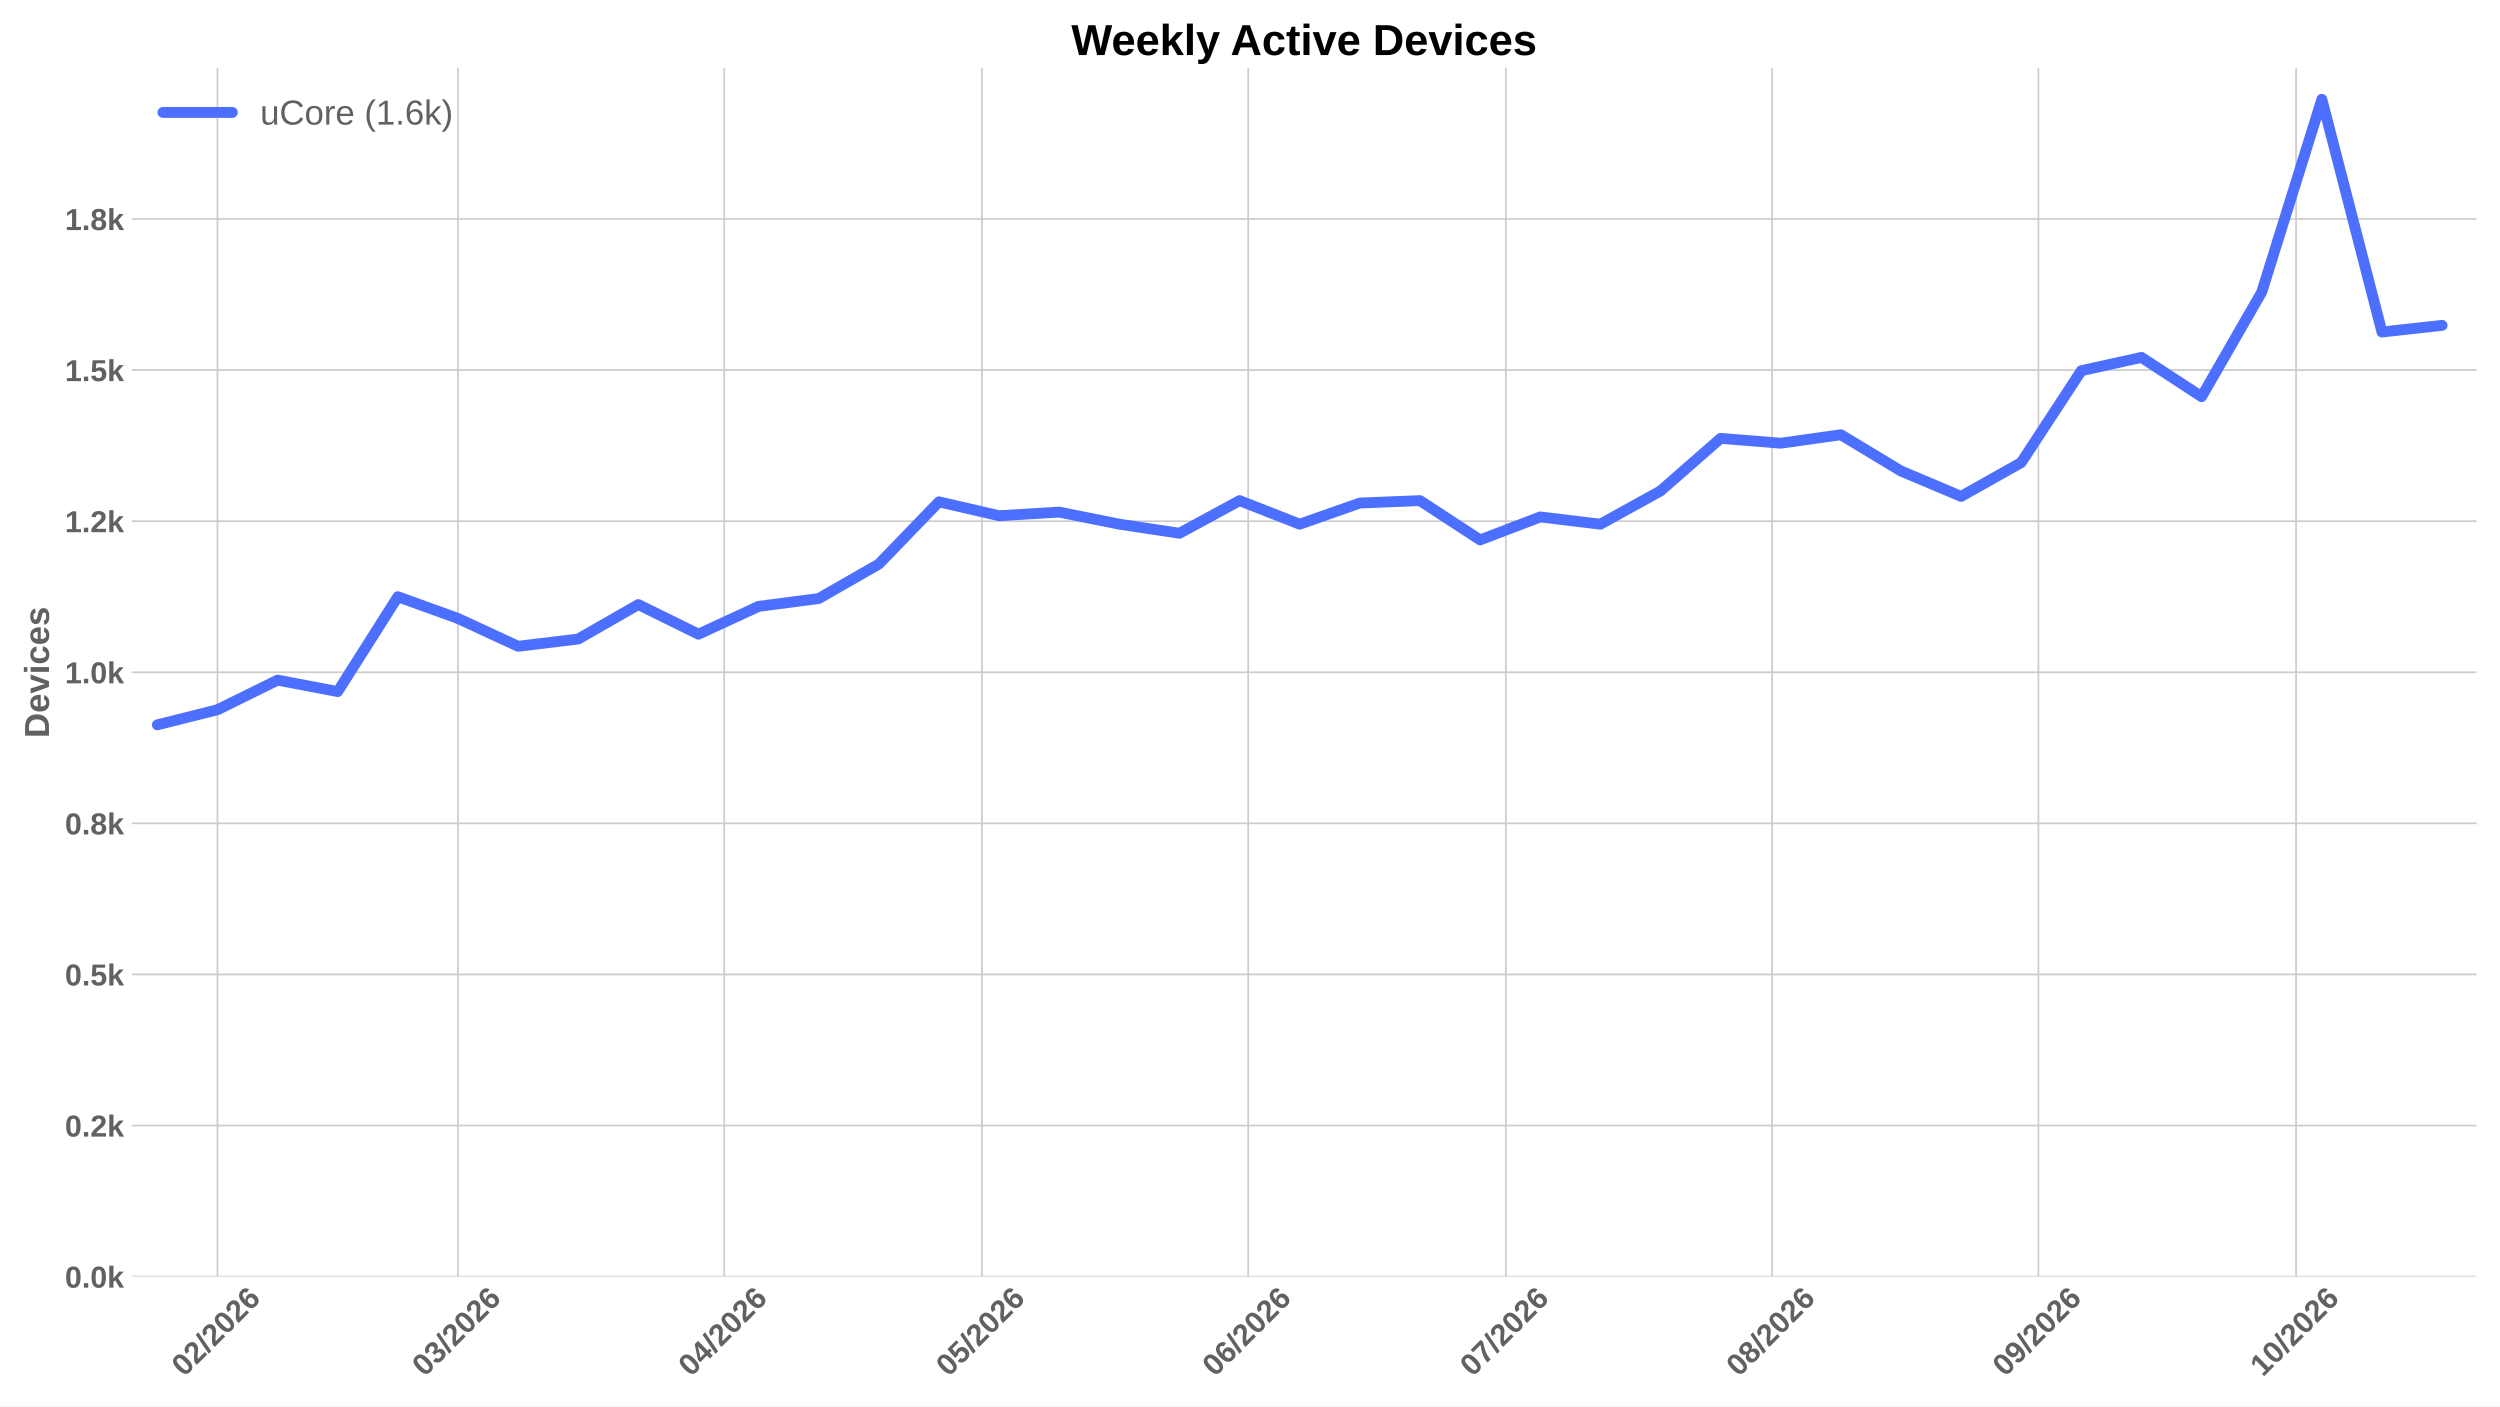
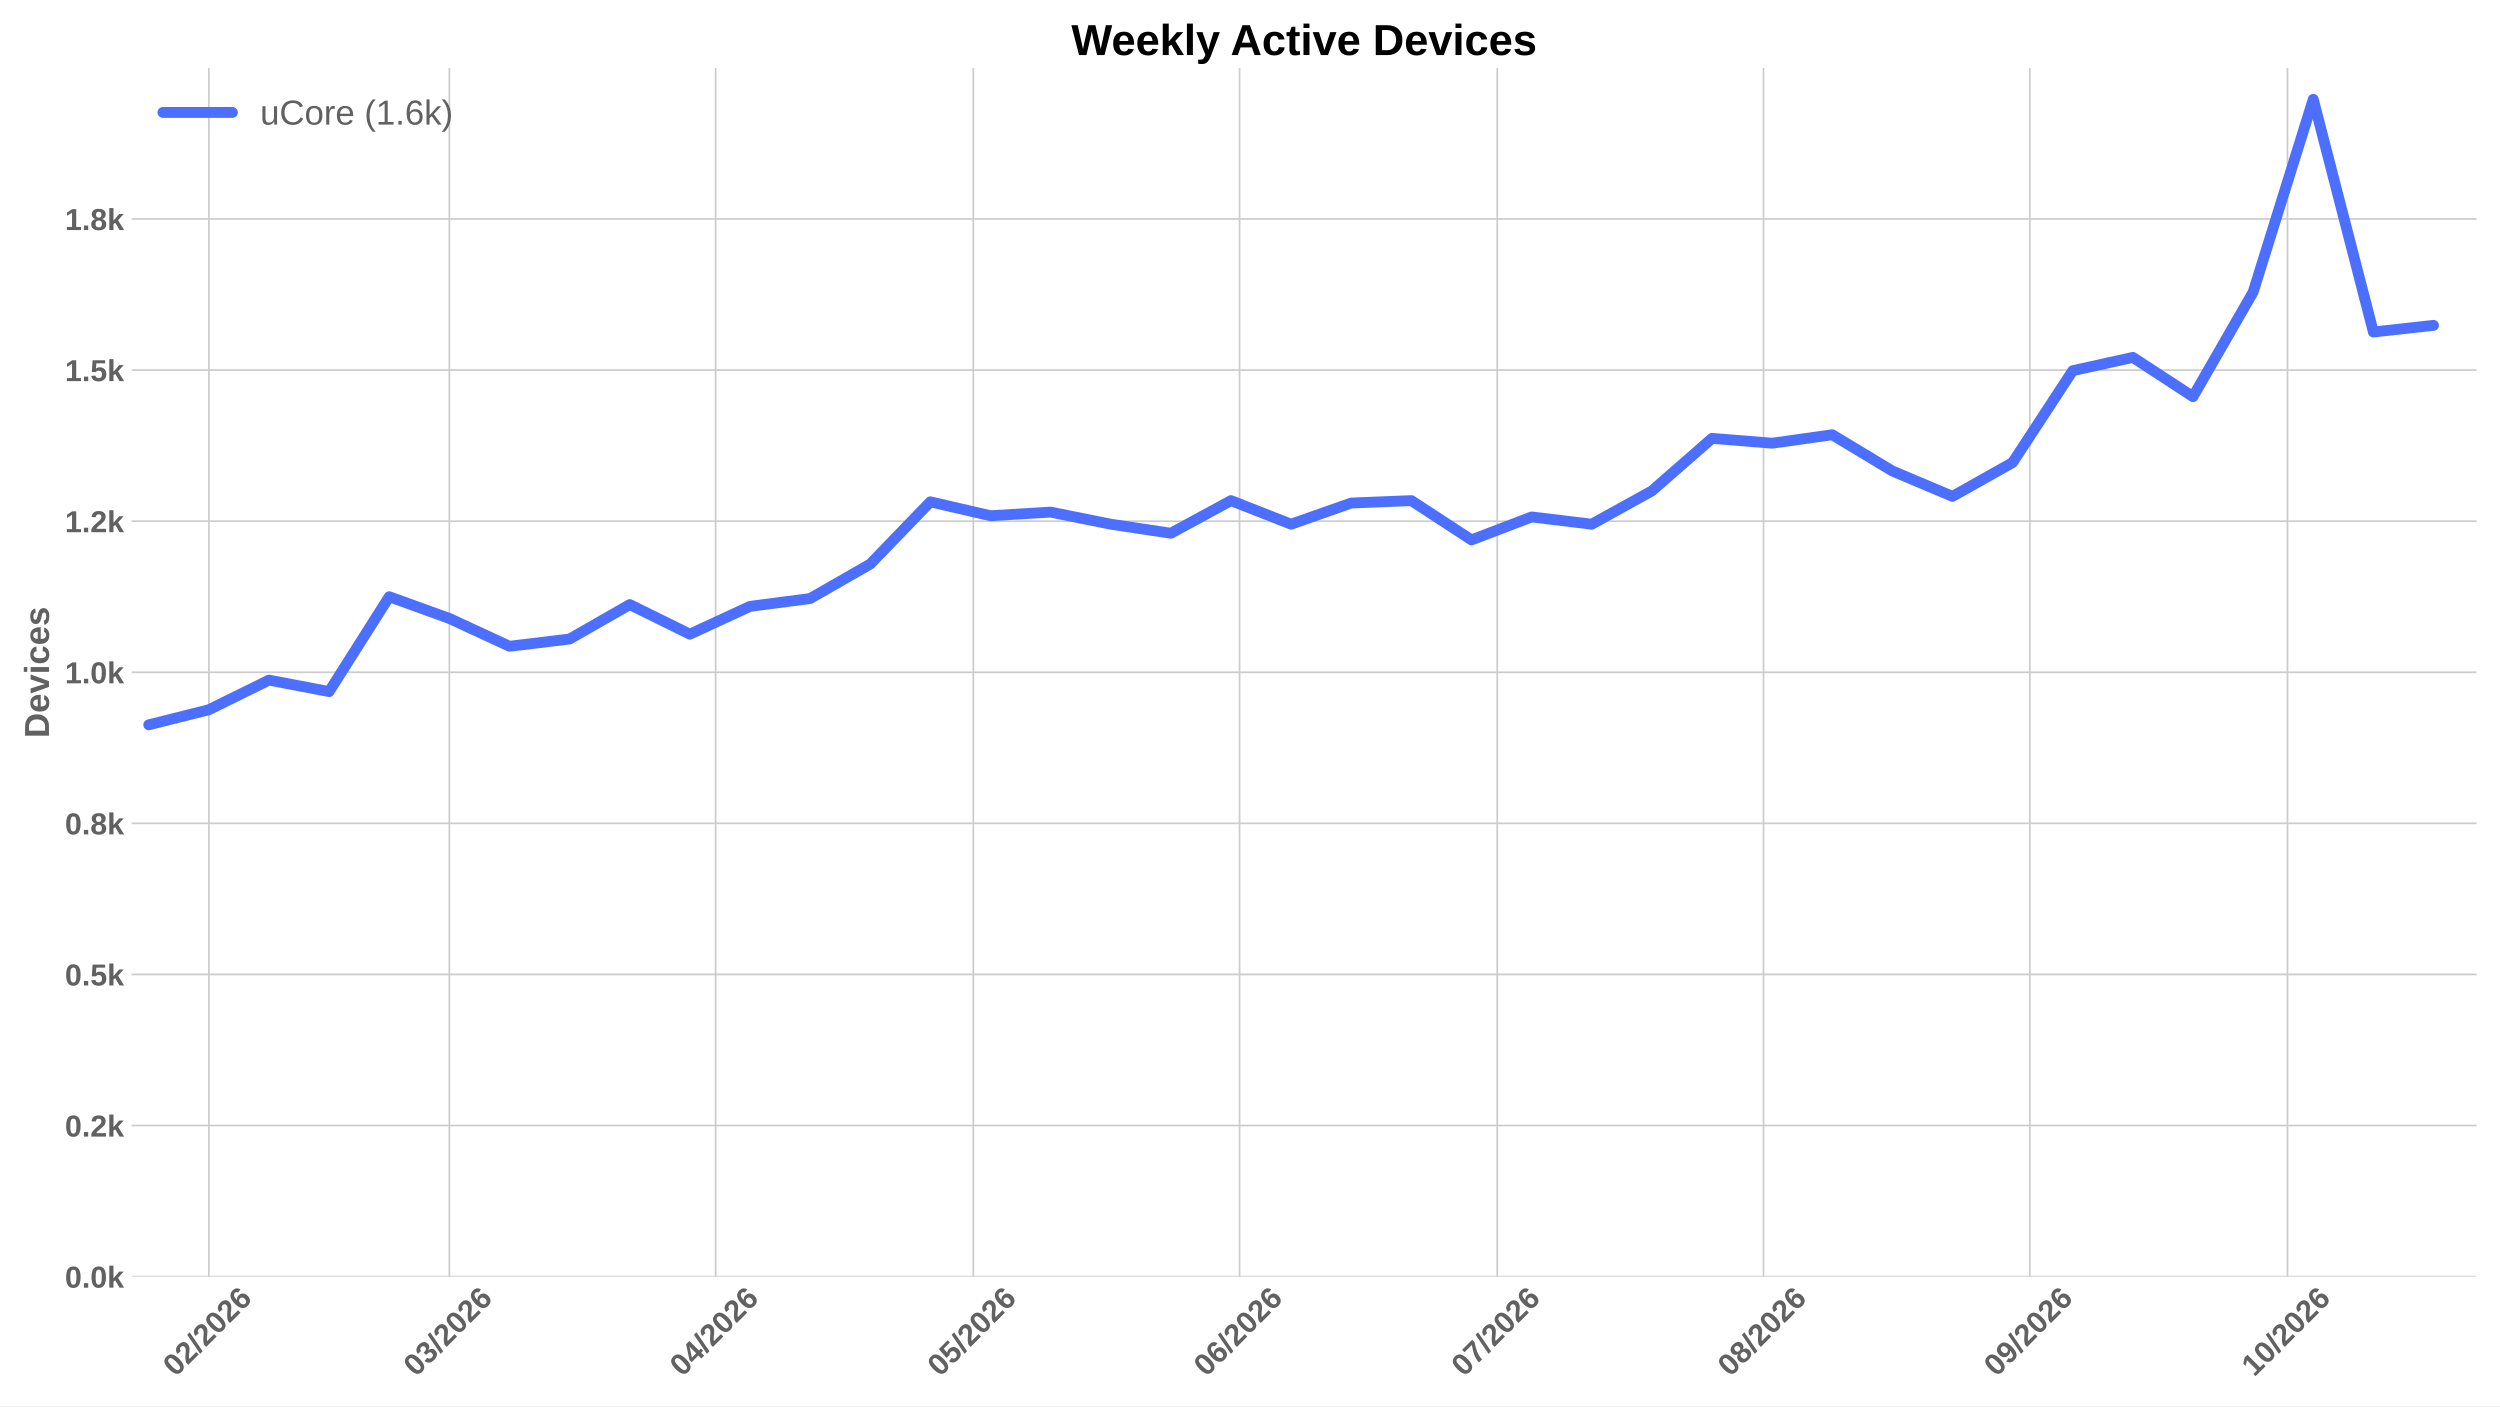
<svg xmlns="http://www.w3.org/2000/svg" xmlns:xlink="http://www.w3.org/1999/xlink" width="1152pt" height="648pt" viewBox="0 0 1152 648" version="1.1">
  <defs>
    <style type="text/css">*{stroke-linejoin: round; stroke-linecap: butt}</style>
  </defs>
  <g id="figure_1">
    <g id="patch_1">
      <path d="M 0 648  L 1152 648  L 1152 0  L 0 0  z " style="fill: #ffffff" />
    </g>
    <g id="axes_1">
      <g id="patch_2">
        <path d="M 60.676 588.262  L 1141.2 588.262  L 1141.2 31.361  L 60.676 31.361  z " style="fill: #ffffff" />
      </g>
      <g id="matplotlib.axis_1">
        <g id="xtick_1">
          <g id="line2d_1">
-             <path d="M 100.205 588.262  L 100.205 31.361  " clip-path="url(#p2d89aa9dc0)" style="fill: none; stroke: #cccccc; stroke-width: 0.8; stroke-linecap: round" />
+             <path d="M 96.243 588.262  L 96.243 31.361  " clip-path="url(#p10549211fb)" style="fill: none; stroke: #cccccc; stroke-width: 0.8; stroke-linecap: round" />
          </g>
          <g id="line2d_2" />
          <g id="text_1">
-             <g style="fill: #616161" transform="translate(84.8768 634.7498) rotate(-45) scale(0.14 -0.14)">
+             <g style="fill: #616161" transform="translate(80.91513 634.7498) rotate(-45) scale(0.14 -0.14)">
              <defs>
                <path id="LiberationSans-Bold-13" d="M 3297 2203  Q 3297 1088 2914 512  Q 2531 -63 1766 -63  Q 253 -63 253 2203  Q 253 2994 418 3494  Q 584 3994 915 4231  Q 1247 4469 1791 4469  Q 2572 4469 2934 3903  Q 3297 3338 3297 2203  z M 2416 2203  Q 2416 2813 2356 3150  Q 2297 3488 2165 3634  Q 2034 3781 1784 3781  Q 1519 3781 1383 3632  Q 1247 3484 1189 3148  Q 1131 2813 1131 2203  Q 1131 1600 1192 1261  Q 1253 922 1386 775  Q 1519 628 1772 628  Q 2022 628 2158 783  Q 2294 938 2355 1278  Q 2416 1619 2416 2203  z " transform="scale(0.015625)" />
                <path id="LiberationSans-Bold-15" d="M 222 0  L 222 609  Q 394 988 711 1347  Q 1028 1706 1509 2097  Q 1972 2472 2158 2715  Q 2344 2959 2344 3194  Q 2344 3769 1766 3769  Q 1484 3769 1336 3617  Q 1188 3466 1144 3163  L 259 3213  Q 334 3825 717 4147  Q 1100 4469 1759 4469  Q 2472 4469 2853 4144  Q 3234 3819 3234 3231  Q 3234 2922 3112 2672  Q 2991 2422 2800 2211  Q 2609 2000 2376 1815  Q 2144 1631 1925 1456  Q 1706 1281 1526 1103  Q 1347 925 1259 722  L 3303 722  L 3303 0  L 222 0  z " transform="scale(0.015625)" />
                <path id="LiberationSans-Bold-12" d="M 63 -128  L 972 4638  L 1716 4638  L 822 -128  L 63 -128  z " transform="scale(0.015625)" />
                <path id="LiberationSans-Bold-19" d="M 3328 1441  Q 3328 738 2934 337  Q 2541 -63 1847 -63  Q 1069 -63 651 482  Q 234 1028 234 2100  Q 234 3278 657 3873  Q 1081 4469 1869 4469  Q 2428 4469 2751 4222  Q 3075 3975 3209 3456  L 2381 3341  Q 2263 3775 1850 3775  Q 1497 3775 1295 3422  Q 1094 3069 1094 2350  Q 1234 2584 1484 2709  Q 1734 2834 2050 2834  Q 2641 2834 2984 2459  Q 3328 2084 3328 1441  z M 2447 1416  Q 2447 1791 2273 1989  Q 2100 2188 1797 2188  Q 1506 2188 1331 2002  Q 1156 1816 1156 1509  Q 1156 1125 1339 873  Q 1522 622 1819 622  Q 2116 622 2281 833  Q 2447 1044 2447 1416  z " transform="scale(0.015625)" />
              </defs>
              <use xlink:href="#LiberationSans-Bold-13" />
              <use xlink:href="#LiberationSans-Bold-15" transform="translate(55.60938 0)" />
              <use xlink:href="#LiberationSans-Bold-12" transform="translate(111.2188 0)" />
              <use xlink:href="#LiberationSans-Bold-15" transform="translate(139 0)" />
              <use xlink:href="#LiberationSans-Bold-13" transform="translate(194.6094 0)" />
              <use xlink:href="#LiberationSans-Bold-15" transform="translate(250.2188 0)" />
              <use xlink:href="#LiberationSans-Bold-19" transform="translate(305.8281 0)" />
            </g>
          </g>
        </g>
        <g id="xtick_2">
          <g id="line2d_3">
-             <path d="M 211.028 588.262  L 211.028 31.361  " clip-path="url(#p2d89aa9dc0)" style="fill: none; stroke: #cccccc; stroke-width: 0.8; stroke-linecap: round" />
+             <path d="M 207.067 588.262  L 207.067 31.361  " clip-path="url(#p10549211fb)" style="fill: none; stroke: #cccccc; stroke-width: 0.8; stroke-linecap: round" />
          </g>
          <g id="line2d_4" />
          <g id="text_2">
-             <g style="fill: #616161" transform="translate(195.6998 634.7498) rotate(-45) scale(0.14 -0.14)">
+             <g style="fill: #616161" transform="translate(191.7381 634.7498) rotate(-45) scale(0.14 -0.14)">
              <defs>
                <path id="LiberationSans-Bold-16" d="M 3328 1222  Q 3328 603 2922 265  Q 2516 -72 1766 -72  Q 1056 -72 637 254  Q 219 581 147 1197  L 1041 1275  Q 1125 641 1763 641  Q 2078 641 2253 797  Q 2428 953 2428 1275  Q 2428 1569 2215 1725  Q 2003 1881 1584 1881  L 1278 1881  L 1278 2591  L 1566 2591  Q 1944 2591 2134 2745  Q 2325 2900 2325 3188  Q 2325 3459 2173 3614  Q 2022 3769 1731 3769  Q 1459 3769 1292 3619  Q 1125 3469 1100 3194  L 222 3256  Q 291 3825 694 4147  Q 1097 4469 1747 4469  Q 2438 4469 2827 4158  Q 3216 3847 3216 3297  Q 3216 2884 2973 2618  Q 2731 2353 2275 2266  L 2275 2253  Q 2781 2194 3054 1920  Q 3328 1647 3328 1222  z " transform="scale(0.015625)" />
              </defs>
              <use xlink:href="#LiberationSans-Bold-13" />
              <use xlink:href="#LiberationSans-Bold-16" transform="translate(55.60938 0)" />
              <use xlink:href="#LiberationSans-Bold-12" transform="translate(111.2188 0)" />
              <use xlink:href="#LiberationSans-Bold-15" transform="translate(139 0)" />
              <use xlink:href="#LiberationSans-Bold-13" transform="translate(194.6094 0)" />
              <use xlink:href="#LiberationSans-Bold-15" transform="translate(250.2188 0)" />
              <use xlink:href="#LiberationSans-Bold-19" transform="translate(305.8281 0)" />
            </g>
          </g>
        </g>
        <g id="xtick_3">
          <g id="line2d_5">
-             <path d="M 333.725 588.262  L 333.725 31.361  " clip-path="url(#p2d89aa9dc0)" style="fill: none; stroke: #cccccc; stroke-width: 0.8; stroke-linecap: round" />
+             <path d="M 329.763 588.262  L 329.763 31.361  " clip-path="url(#p10549211fb)" style="fill: none; stroke: #cccccc; stroke-width: 0.8; stroke-linecap: round" />
          </g>
          <g id="line2d_6" />
          <g id="text_3">
-             <g style="fill: #616161" transform="translate(318.3967 634.7498) rotate(-45) scale(0.14 -0.14)">
+             <g style="fill: #616161" transform="translate(314.4351 634.7498) rotate(-45) scale(0.14 -0.14)">
              <defs>
                <path id="LiberationSans-Bold-17" d="M 2938 897  L 2938 0  L 2100 0  L 2100 897  L 97 897  L 97 1556  L 1956 4403  L 2938 4403  L 2938 1550  L 3525 1550  L 3525 897  L 2938 897  z M 2100 2991  Q 2100 3159 2111 3356  Q 2122 3553 2128 3609  Q 2047 3434 1834 3103  L 813 1550  L 2100 1550  L 2100 2991  z " transform="scale(0.015625)" />
              </defs>
              <use xlink:href="#LiberationSans-Bold-13" />
              <use xlink:href="#LiberationSans-Bold-17" transform="translate(55.60938 0)" />
              <use xlink:href="#LiberationSans-Bold-12" transform="translate(111.2188 0)" />
              <use xlink:href="#LiberationSans-Bold-15" transform="translate(139 0)" />
              <use xlink:href="#LiberationSans-Bold-13" transform="translate(194.6094 0)" />
              <use xlink:href="#LiberationSans-Bold-15" transform="translate(250.2188 0)" />
              <use xlink:href="#LiberationSans-Bold-19" transform="translate(305.8281 0)" />
            </g>
          </g>
        </g>
        <g id="xtick_4">
          <g id="line2d_7">
-             <path d="M 452.464 588.262  L 452.464 31.361  " clip-path="url(#p2d89aa9dc0)" style="fill: none; stroke: #cccccc; stroke-width: 0.8; stroke-linecap: round" />
+             <path d="M 448.502 588.262  L 448.502 31.361  " clip-path="url(#p10549211fb)" style="fill: none; stroke: #cccccc; stroke-width: 0.8; stroke-linecap: round" />
          </g>
          <g id="line2d_8" />
          <g id="text_4">
-             <g style="fill: #616161" transform="translate(437.1357 634.7498) rotate(-45) scale(0.14 -0.14)">
+             <g style="fill: #616161" transform="translate(433.174 634.7498) rotate(-45) scale(0.14 -0.14)">
              <defs>
                <path id="LiberationSans-Bold-18" d="M 3381 1466  Q 3381 766 2945 351  Q 2509 -63 1750 -63  Q 1088 -63 689 235  Q 291 534 197 1100  L 1075 1172  Q 1144 891 1319 762  Q 1494 634 1759 634  Q 2088 634 2283 843  Q 2478 1053 2478 1447  Q 2478 1794 2293 2001  Q 2109 2209 1778 2209  Q 1413 2209 1181 1925  L 325 1925  L 478 4403  L 3125 4403  L 3125 3750  L 1275 3750  L 1203 2638  Q 1522 2919 2000 2919  Q 2628 2919 3004 2528  Q 3381 2138 3381 1466  z " transform="scale(0.015625)" />
              </defs>
              <use xlink:href="#LiberationSans-Bold-13" />
              <use xlink:href="#LiberationSans-Bold-18" transform="translate(55.60938 0)" />
              <use xlink:href="#LiberationSans-Bold-12" transform="translate(111.2188 0)" />
              <use xlink:href="#LiberationSans-Bold-15" transform="translate(139 0)" />
              <use xlink:href="#LiberationSans-Bold-13" transform="translate(194.6094 0)" />
              <use xlink:href="#LiberationSans-Bold-15" transform="translate(250.2188 0)" />
              <use xlink:href="#LiberationSans-Bold-19" transform="translate(305.8281 0)" />
            </g>
          </g>
        </g>
        <g id="xtick_5">
          <g id="line2d_9">
-             <path d="M 575.161 588.262  L 575.161 31.361  " clip-path="url(#p2d89aa9dc0)" style="fill: none; stroke: #cccccc; stroke-width: 0.8; stroke-linecap: round" />
+             <path d="M 571.199 588.262  L 571.199 31.361  " clip-path="url(#p10549211fb)" style="fill: none; stroke: #cccccc; stroke-width: 0.8; stroke-linecap: round" />
          </g>
          <g id="line2d_10" />
          <g id="text_5">
-             <g style="fill: #616161" transform="translate(559.8326 634.7498) rotate(-45) scale(0.14 -0.14)">
+             <g style="fill: #616161" transform="translate(555.8709 634.7498) rotate(-45) scale(0.14 -0.14)">
              <use xlink:href="#LiberationSans-Bold-13" />
              <use xlink:href="#LiberationSans-Bold-19" transform="translate(55.60938 0)" />
              <use xlink:href="#LiberationSans-Bold-12" transform="translate(111.2188 0)" />
              <use xlink:href="#LiberationSans-Bold-15" transform="translate(139 0)" />
              <use xlink:href="#LiberationSans-Bold-13" transform="translate(194.6094 0)" />
              <use xlink:href="#LiberationSans-Bold-15" transform="translate(250.2188 0)" />
              <use xlink:href="#LiberationSans-Bold-19" transform="translate(305.8281 0)" />
            </g>
          </g>
        </g>
        <g id="xtick_6">
          <g id="line2d_11">
-             <path d="M 693.9 588.262  L 693.9 31.361  " clip-path="url(#p2d89aa9dc0)" style="fill: none; stroke: #cccccc; stroke-width: 0.8; stroke-linecap: round" />
+             <path d="M 689.938 588.262  L 689.938 31.361  " clip-path="url(#p10549211fb)" style="fill: none; stroke: #cccccc; stroke-width: 0.8; stroke-linecap: round" />
          </g>
          <g id="line2d_12" />
          <g id="text_6">
-             <g style="fill: #616161" transform="translate(678.5715 634.7498) rotate(-45) scale(0.14 -0.14)">
+             <g style="fill: #616161" transform="translate(674.6098 634.7498) rotate(-45) scale(0.14 -0.14)">
              <defs>
                <path id="LiberationSans-Bold-1a" d="M 3278 3706  Q 2981 3238 2717 2797  Q 2453 2356 2256 1911  Q 2059 1466 1945 995  Q 1831 525 1831 0  L 916 0  Q 916 550 1059 1064  Q 1203 1578 1475 2111  Q 1747 2644 2463 3681  L 275 3681  L 275 4403  L 3278 4403  L 3278 3706  z " transform="scale(0.015625)" />
              </defs>
              <use xlink:href="#LiberationSans-Bold-13" />
              <use xlink:href="#LiberationSans-Bold-1a" transform="translate(55.60938 0)" />
              <use xlink:href="#LiberationSans-Bold-12" transform="translate(111.2188 0)" />
              <use xlink:href="#LiberationSans-Bold-15" transform="translate(139 0)" />
              <use xlink:href="#LiberationSans-Bold-13" transform="translate(194.6094 0)" />
              <use xlink:href="#LiberationSans-Bold-15" transform="translate(250.2188 0)" />
              <use xlink:href="#LiberationSans-Bold-19" transform="translate(305.8281 0)" />
            </g>
          </g>
        </g>
        <g id="xtick_7">
          <g id="line2d_13">
-             <path d="M 816.597 588.262  L 816.597 31.361  " clip-path="url(#p2d89aa9dc0)" style="fill: none; stroke: #cccccc; stroke-width: 0.8; stroke-linecap: round" />
+             <path d="M 812.635 588.262  L 812.635 31.361  " clip-path="url(#p10549211fb)" style="fill: none; stroke: #cccccc; stroke-width: 0.8; stroke-linecap: round" />
          </g>
          <g id="line2d_14" />
          <g id="text_7">
-             <g style="fill: #616161" transform="translate(801.2684 634.7498) rotate(-45) scale(0.14 -0.14)">
+             <g style="fill: #616161" transform="translate(797.3067 634.7498) rotate(-45) scale(0.14 -0.14)">
              <defs>
                <path id="LiberationSans-Bold-1b" d="M 3363 1241  Q 3363 622 2953 279  Q 2544 -63 1784 -63  Q 1031 -63 617 278  Q 203 619 203 1234  Q 203 1656 447 1945  Q 691 2234 1100 2303  L 1100 2316  Q 744 2394 525 2669  Q 306 2944 306 3303  Q 306 3844 689 4156  Q 1072 4469 1772 4469  Q 2488 4469 2870 4164  Q 3253 3859 3253 3297  Q 3253 2938 3036 2666  Q 2819 2394 2453 2322  L 2453 2309  Q 2878 2241 3120 1961  Q 3363 1681 3363 1241  z M 2350 3250  Q 2350 3563 2206 3708  Q 2063 3853 1772 3853  Q 1203 3853 1203 3250  Q 1203 2619 1778 2619  Q 2066 2619 2208 2766  Q 2350 2913 2350 3250  z M 2453 1313  Q 2453 2003 1766 2003  Q 1447 2003 1276 1822  Q 1106 1641 1106 1300  Q 1106 913 1275 734  Q 1444 556 1791 556  Q 2131 556 2292 734  Q 2453 913 2453 1313  z " transform="scale(0.015625)" />
              </defs>
              <use xlink:href="#LiberationSans-Bold-13" />
              <use xlink:href="#LiberationSans-Bold-1b" transform="translate(55.60938 0)" />
              <use xlink:href="#LiberationSans-Bold-12" transform="translate(111.2188 0)" />
              <use xlink:href="#LiberationSans-Bold-15" transform="translate(139 0)" />
              <use xlink:href="#LiberationSans-Bold-13" transform="translate(194.6094 0)" />
              <use xlink:href="#LiberationSans-Bold-15" transform="translate(250.2188 0)" />
              <use xlink:href="#LiberationSans-Bold-19" transform="translate(305.8281 0)" />
            </g>
          </g>
        </g>
        <g id="xtick_8">
          <g id="line2d_15">
-             <path d="M 939.294 588.262  L 939.294 31.361  " clip-path="url(#p2d89aa9dc0)" style="fill: none; stroke: #cccccc; stroke-width: 0.8; stroke-linecap: round" />
+             <path d="M 935.332 588.262  L 935.332 31.361  " clip-path="url(#p10549211fb)" style="fill: none; stroke: #cccccc; stroke-width: 0.8; stroke-linecap: round" />
          </g>
          <g id="line2d_16" />
          <g id="text_8">
-             <g style="fill: #616161" transform="translate(923.9653 634.7498) rotate(-45) scale(0.14 -0.14)">
+             <g style="fill: #616161" transform="translate(920.0037 634.7498) rotate(-45) scale(0.14 -0.14)">
              <defs>
                <path id="LiberationSans-Bold-1c" d="M 3322 2272  Q 3322 1100 2894 518  Q 2466 -63 1678 -63  Q 1097 -63 767 185  Q 438 434 300 972  L 1125 1088  Q 1247 628 1688 628  Q 2056 628 2254 981  Q 2453 1334 2459 2028  Q 2341 1794 2070 1661  Q 1800 1528 1488 1528  Q 906 1528 564 1923  Q 222 2319 222 2994  Q 222 3688 623 4078  Q 1025 4469 1759 4469  Q 2550 4469 2936 3920  Q 3322 3372 3322 2272  z M 2394 2888  Q 2394 3297 2214 3539  Q 2034 3781 1738 3781  Q 1447 3781 1280 3570  Q 1113 3359 1113 2988  Q 1113 2622 1278 2401  Q 1444 2181 1741 2181  Q 2022 2181 2208 2373  Q 2394 2566 2394 2888  z " transform="scale(0.015625)" />
              </defs>
              <use xlink:href="#LiberationSans-Bold-13" />
              <use xlink:href="#LiberationSans-Bold-1c" transform="translate(55.60938 0)" />
              <use xlink:href="#LiberationSans-Bold-12" transform="translate(111.2188 0)" />
              <use xlink:href="#LiberationSans-Bold-15" transform="translate(139 0)" />
              <use xlink:href="#LiberationSans-Bold-13" transform="translate(194.6094 0)" />
              <use xlink:href="#LiberationSans-Bold-15" transform="translate(250.2188 0)" />
              <use xlink:href="#LiberationSans-Bold-19" transform="translate(305.8281 0)" />
            </g>
          </g>
        </g>
        <g id="xtick_9">
          <g id="line2d_17">
-             <path d="M 1058.033 588.262  L 1058.033 31.361  " clip-path="url(#p2d89aa9dc0)" style="fill: none; stroke: #cccccc; stroke-width: 0.8; stroke-linecap: round" />
+             <path d="M 1054.071 588.262  L 1054.071 31.361  " clip-path="url(#p10549211fb)" style="fill: none; stroke: #cccccc; stroke-width: 0.8; stroke-linecap: round" />
          </g>
          <g id="line2d_18" />
          <g id="text_9">
-             <g style="fill: #616161" transform="translate(1042.704 634.7498) rotate(-45) scale(0.14 -0.14)">
+             <g style="fill: #616161" transform="translate(1038.743 634.7498) rotate(-45) scale(0.14 -0.14)">
              <defs>
                <path id="LiberationSans-Bold-14" d="M 403 0  L 403 653  L 1494 653  L 1494 3656  L 438 2997  L 438 3688  L 1541 4403  L 2372 4403  L 2372 653  L 3381 653  L 3381 0  L 403 0  z " transform="scale(0.015625)" />
              </defs>
              <use xlink:href="#LiberationSans-Bold-14" />
              <use xlink:href="#LiberationSans-Bold-13" transform="translate(55.60938 0)" />
              <use xlink:href="#LiberationSans-Bold-12" transform="translate(111.2188 0)" />
              <use xlink:href="#LiberationSans-Bold-15" transform="translate(139 0)" />
              <use xlink:href="#LiberationSans-Bold-13" transform="translate(194.6094 0)" />
              <use xlink:href="#LiberationSans-Bold-15" transform="translate(250.2188 0)" />
              <use xlink:href="#LiberationSans-Bold-19" transform="translate(305.8281 0)" />
            </g>
          </g>
        </g>
      </g>
      <g id="matplotlib.axis_2">
        <g id="ytick_1">
          <g id="line2d_19">
-             <path d="M 60.676 588.262  L 1141.2 588.262  " clip-path="url(#p2d89aa9dc0)" style="fill: none; stroke: #cccccc; stroke-width: 0.8; stroke-linecap: round" />
+             <path d="M 60.676 588.262  L 1141.2 588.262  " clip-path="url(#p10549211fb)" style="fill: none; stroke: #cccccc; stroke-width: 0.8; stroke-linecap: round" />
          </g>
          <g id="line2d_20" />
          <g id="text_10">
            <g style="fill: #616161" transform="translate(29.93031 593.3584) scale(0.14 -0.14)">
              <defs>
                <path id="LiberationSans-Bold-11" d="M 434 0  L 434 953  L 1338 953  L 1338 0  L 434 0  z " transform="scale(0.015625)" />
                <path id="LiberationSans-Bold-4e" d="M 2606 0  L 1703 1531  L 1325 1269  L 1325 0  L 447 0  L 447 4638  L 1325 4638  L 1325 1981  L 2531 3381  L 3475 3381  L 2288 2063  L 3566 0  L 2606 0  z " transform="scale(0.015625)" />
              </defs>
              <use xlink:href="#LiberationSans-Bold-13" />
              <use xlink:href="#LiberationSans-Bold-11" transform="translate(55.60938 0)" />
              <use xlink:href="#LiberationSans-Bold-13" transform="translate(83.39062 0)" />
              <use xlink:href="#LiberationSans-Bold-4e" transform="translate(139 0)" />
            </g>
          </g>
        </g>
        <g id="ytick_2">
          <g id="line2d_21">
-             <path d="M 60.676 518.641  L 1141.2 518.641  " clip-path="url(#p2d89aa9dc0)" style="fill: none; stroke: #cccccc; stroke-width: 0.8; stroke-linecap: round" />
+             <path d="M 60.676 518.641  L 1141.2 518.641  " clip-path="url(#p10549211fb)" style="fill: none; stroke: #cccccc; stroke-width: 0.8; stroke-linecap: round" />
          </g>
          <g id="line2d_22" />
          <g id="text_11">
            <g style="fill: #616161" transform="translate(29.93031 523.737) scale(0.14 -0.14)">
              <use xlink:href="#LiberationSans-Bold-13" />
              <use xlink:href="#LiberationSans-Bold-11" transform="translate(55.60938 0)" />
              <use xlink:href="#LiberationSans-Bold-15" transform="translate(83.39062 0)" />
              <use xlink:href="#LiberationSans-Bold-4e" transform="translate(139 0)" />
            </g>
          </g>
        </g>
        <g id="ytick_3">
          <g id="line2d_23">
-             <path d="M 60.676 449.019  L 1141.2 449.019  " clip-path="url(#p2d89aa9dc0)" style="fill: none; stroke: #cccccc; stroke-width: 0.8; stroke-linecap: round" />
+             <path d="M 60.676 449.019  L 1141.2 449.019  " clip-path="url(#p10549211fb)" style="fill: none; stroke: #cccccc; stroke-width: 0.8; stroke-linecap: round" />
          </g>
          <g id="line2d_24" />
          <g id="text_12">
            <g style="fill: #616161" transform="translate(29.93031 454.1156) scale(0.14 -0.14)">
              <use xlink:href="#LiberationSans-Bold-13" />
              <use xlink:href="#LiberationSans-Bold-11" transform="translate(55.60938 0)" />
              <use xlink:href="#LiberationSans-Bold-18" transform="translate(83.39062 0)" />
              <use xlink:href="#LiberationSans-Bold-4e" transform="translate(139 0)" />
            </g>
          </g>
        </g>
        <g id="ytick_4">
          <g id="line2d_25">
-             <path d="M 60.676 379.398  L 1141.2 379.398  " clip-path="url(#p2d89aa9dc0)" style="fill: none; stroke: #cccccc; stroke-width: 0.8; stroke-linecap: round" />
+             <path d="M 60.676 379.398  L 1141.2 379.398  " clip-path="url(#p10549211fb)" style="fill: none; stroke: #cccccc; stroke-width: 0.8; stroke-linecap: round" />
          </g>
          <g id="line2d_26" />
          <g id="text_13">
            <g style="fill: #616161" transform="translate(29.93031 384.4942) scale(0.14 -0.14)">
              <use xlink:href="#LiberationSans-Bold-13" />
              <use xlink:href="#LiberationSans-Bold-11" transform="translate(55.60938 0)" />
              <use xlink:href="#LiberationSans-Bold-1b" transform="translate(83.39062 0)" />
              <use xlink:href="#LiberationSans-Bold-4e" transform="translate(139 0)" />
            </g>
          </g>
        </g>
        <g id="ytick_5">
          <g id="line2d_27">
-             <path d="M 60.676 309.777  L 1141.2 309.777  " clip-path="url(#p2d89aa9dc0)" style="fill: none; stroke: #cccccc; stroke-width: 0.8; stroke-linecap: round" />
+             <path d="M 60.676 309.777  L 1141.2 309.777  " clip-path="url(#p10549211fb)" style="fill: none; stroke: #cccccc; stroke-width: 0.8; stroke-linecap: round" />
          </g>
          <g id="line2d_28" />
          <g id="text_14">
            <g style="fill: #616161" transform="translate(29.93031 314.8728) scale(0.14 -0.14)">
              <use xlink:href="#LiberationSans-Bold-14" />
              <use xlink:href="#LiberationSans-Bold-11" transform="translate(55.60938 0)" />
              <use xlink:href="#LiberationSans-Bold-13" transform="translate(83.39062 0)" />
              <use xlink:href="#LiberationSans-Bold-4e" transform="translate(139 0)" />
            </g>
          </g>
        </g>
        <g id="ytick_6">
          <g id="line2d_29">
-             <path d="M 60.676 240.155  L 1141.2 240.155  " clip-path="url(#p2d89aa9dc0)" style="fill: none; stroke: #cccccc; stroke-width: 0.8; stroke-linecap: round" />
+             <path d="M 60.676 240.155  L 1141.2 240.155  " clip-path="url(#p10549211fb)" style="fill: none; stroke: #cccccc; stroke-width: 0.8; stroke-linecap: round" />
          </g>
          <g id="line2d_30" />
          <g id="text_15">
            <g style="fill: #616161" transform="translate(29.93031 245.2514) scale(0.14 -0.14)">
              <use xlink:href="#LiberationSans-Bold-14" />
              <use xlink:href="#LiberationSans-Bold-11" transform="translate(55.60938 0)" />
              <use xlink:href="#LiberationSans-Bold-15" transform="translate(83.39062 0)" />
              <use xlink:href="#LiberationSans-Bold-4e" transform="translate(139 0)" />
            </g>
          </g>
        </g>
        <g id="ytick_7">
          <g id="line2d_31">
-             <path d="M 60.676 170.534  L 1141.2 170.534  " clip-path="url(#p2d89aa9dc0)" style="fill: none; stroke: #cccccc; stroke-width: 0.8; stroke-linecap: round" />
+             <path d="M 60.676 170.534  L 1141.2 170.534  " clip-path="url(#p10549211fb)" style="fill: none; stroke: #cccccc; stroke-width: 0.8; stroke-linecap: round" />
          </g>
          <g id="line2d_32" />
          <g id="text_16">
            <g style="fill: #616161" transform="translate(29.93031 175.63) scale(0.14 -0.14)">
              <use xlink:href="#LiberationSans-Bold-14" />
              <use xlink:href="#LiberationSans-Bold-11" transform="translate(55.60938 0)" />
              <use xlink:href="#LiberationSans-Bold-18" transform="translate(83.39062 0)" />
              <use xlink:href="#LiberationSans-Bold-4e" transform="translate(139 0)" />
            </g>
          </g>
        </g>
        <g id="ytick_8">
          <g id="line2d_33">
-             <path d="M 60.676 100.912  L 1141.2 100.912  " clip-path="url(#p2d89aa9dc0)" style="fill: none; stroke: #cccccc; stroke-width: 0.8; stroke-linecap: round" />
+             <path d="M 60.676 100.912  L 1141.2 100.912  " clip-path="url(#p10549211fb)" style="fill: none; stroke: #cccccc; stroke-width: 0.8; stroke-linecap: round" />
          </g>
          <g id="line2d_34" />
          <g id="text_17">
            <g style="fill: #616161" transform="translate(29.93031 106.0085) scale(0.14 -0.14)">
              <use xlink:href="#LiberationSans-Bold-14" />
              <use xlink:href="#LiberationSans-Bold-11" transform="translate(55.60938 0)" />
              <use xlink:href="#LiberationSans-Bold-1b" transform="translate(83.39062 0)" />
              <use xlink:href="#LiberationSans-Bold-4e" transform="translate(139 0)" />
            </g>
          </g>
        </g>
        <g id="text_18">
          <g style="fill: #616161" transform="translate(22.56312 340.0552) rotate(-90) scale(0.16 -0.16)">
            <defs>
              <path id="LiberationSans-Bold-27" d="M 4353 2234  Q 4353 1553 4086 1045  Q 3819 538 3330 269  Q 2841 0 2209 0  L 428 0  L 428 4403  L 2022 4403  Q 3134 4403 3743 3842  Q 4353 3281 4353 2234  z M 3425 2234  Q 3425 2944 3056 3317  Q 2688 3691 2003 3691  L 1350 3691  L 1350 713  L 2131 713  Q 2725 713 3075 1122  Q 3425 1531 3425 2234  z " transform="scale(0.015625)" />
              <path id="LiberationSans-Bold-48" d="M 1831 -63  Q 1069 -63 659 389  Q 250 841 250 1706  Q 250 2544 665 2994  Q 1081 3444 1844 3444  Q 2572 3444 2956 2961  Q 3341 2478 3341 1547  L 3341 1522  L 1172 1522  Q 1172 1028 1355 776  Q 1538 525 1875 525  Q 2341 525 2463 928  L 3291 856  Q 2931 -63 1831 -63  z M 1831 2891  Q 1522 2891 1355 2675  Q 1188 2459 1178 2072  L 2491 2072  Q 2466 2481 2294 2686  Q 2122 2891 1831 2891  z " transform="scale(0.015625)" />
              <path id="LiberationSans-Bold-59" d="M 2284 0  L 1234 0  L 25 3381  L 953 3381  L 1544 1491  Q 1591 1334 1766 709  Q 1797 838 1894 1159  Q 1991 1481 2613 3381  L 3531 3381  L 2284 0  z " transform="scale(0.015625)" />
              <path id="LiberationSans-Bold-4c" d="M 447 3991  L 447 4638  L 1325 4638  L 1325 3991  L 447 3991  z M 447 0  L 447 3381  L 1325 3381  L 1325 0  L 447 0  z " transform="scale(0.015625)" />
              <path id="LiberationSans-Bold-46" d="M 1856 -63  Q 1088 -63 669 395  Q 250 853 250 1672  Q 250 2509 672 2976  Q 1094 3444 1869 3444  Q 2466 3444 2856 3144  Q 3247 2844 3347 2316  L 2463 2272  Q 2425 2531 2275 2686  Q 2125 2841 1850 2841  Q 1172 2841 1172 1706  Q 1172 538 1863 538  Q 2113 538 2281 695  Q 2450 853 2491 1166  L 3372 1125  Q 3325 778 3123 506  Q 2922 234 2594 85  Q 2266 -63 1856 -63  z " transform="scale(0.015625)" />
              <path id="LiberationSans-Bold-56" d="M 3297 988  Q 3297 497 2895 217  Q 2494 -63 1784 -63  Q 1088 -63 717 157  Q 347 378 225 844  L 997 959  Q 1063 719 1223 619  Q 1384 519 1784 519  Q 2153 519 2322 612  Q 2491 706 2491 906  Q 2491 1069 2355 1164  Q 2219 1259 1894 1325  Q 1150 1472 890 1598  Q 631 1725 495 1926  Q 359 2128 359 2422  Q 359 2906 732 3176  Q 1106 3447 1791 3447  Q 2394 3447 2761 3212  Q 3128 2978 3219 2534  L 2441 2453  Q 2403 2659 2256 2761  Q 2109 2863 1791 2863  Q 1478 2863 1322 2783  Q 1166 2703 1166 2516  Q 1166 2369 1286 2283  Q 1406 2197 1691 2141  Q 2088 2059 2395 1973  Q 2703 1888 2889 1769  Q 3075 1650 3186 1464  Q 3297 1278 3297 988  z " transform="scale(0.015625)" />
            </defs>
            <use xlink:href="#LiberationSans-Bold-27" />
            <use xlink:href="#LiberationSans-Bold-48" transform="translate(72.21875 0)" />
            <use xlink:href="#LiberationSans-Bold-59" transform="translate(127.8281 0)" />
            <use xlink:href="#LiberationSans-Bold-4c" transform="translate(183.4375 0)" />
            <use xlink:href="#LiberationSans-Bold-46" transform="translate(211.2188 0)" />
            <use xlink:href="#LiberationSans-Bold-48" transform="translate(266.8281 0)" />
            <use xlink:href="#LiberationSans-Bold-56" transform="translate(322.4375 0)" />
          </g>
        </g>
      </g>
      <g id="line2d_35">
-         <path d="M 72.499 334.005  L 100.205 327.043  L 127.911 313.397  L 155.617 318.688  L 183.322 274.966  L 211.028 284.991  L 238.734 297.802  L 266.44 294.46  L 294.145 278.586  L 321.851 292.232  L 349.557 279.422  L 377.263 275.801  L 404.968 259.928  L 432.674 231.244  L 460.38 237.649  L 488.086 235.978  L 515.791 241.548  L 543.497 245.725  L 571.203 230.687  L 598.909 241.548  L 626.614 231.801  L 654.32 230.687  L 682.026 248.788  L 709.732 238.206  L 737.437 241.548  L 765.143 226.231  L 792.849 202.003  L 820.555 204.231  L 848.26 200.332  L 875.966 217.041  L 903.672 228.737  L 931.378 213.142  L 959.084 170.812  L 986.789 164.686  L 1014.495 182.787  L 1042.201 134.609  L 1069.907 45.772  L 1097.612 152.989  L 1125.318 149.926  " clip-path="url(#p2d89aa9dc0)" style="fill: none; stroke: #4c6fff; stroke-width: 5; stroke-linecap: round" />
+         <path d="M 68.538 334.005  L 96.243 327.043  L 123.949 313.397  L 151.655 318.688  L 179.361 274.966  L 207.067 284.991  L 234.772 297.802  L 262.478 294.46  L 290.184 278.586  L 317.89 292.232  L 345.595 279.422  L 373.301 275.801  L 401.007 259.928  L 428.713 231.244  L 456.418 237.649  L 484.124 235.978  L 511.83 241.548  L 539.536 245.725  L 567.241 230.687  L 594.947 241.548  L 622.653 231.801  L 650.359 230.687  L 678.064 248.788  L 705.77 238.206  L 733.476 241.548  L 761.182 226.231  L 788.887 202.003  L 816.593 204.231  L 844.299 200.332  L 872.005 217.041  L 899.71 228.737  L 927.416 213.142  L 955.122 170.812  L 982.828 164.686  L 1010.533 182.787  L 1038.239 134.609  L 1065.945 45.772  L 1093.651 152.989  L 1121.356 149.926  " clip-path="url(#p10549211fb)" style="fill: none; stroke: #4c6fff; stroke-width: 5; stroke-linecap: round" />
      </g>
      <g id="patch_3">
        <path d="M 60.676 588.262  L 60.676 31.361  " style="fill: none" />
      </g>
      <g id="patch_4">
        <path d="M 1141.2 588.262  L 1141.2 31.361  " style="fill: none" />
      </g>
      <g id="patch_5">
        <path d="M 60.676 588.262  L 1141.2 588.262  " style="fill: none" />
      </g>
      <g id="patch_6">
        <path d="M 60.676 31.361  L 1141.2 31.361  " style="fill: none" />
      </g>
      <g id="text_19">
        <g transform="translate(493.655 25.36055) scale(0.2 -0.2)">
          <defs>
            <path id="LiberationSans-Bold-3a" d="M 4897 0  L 3803 0  L 3206 2547  Q 3097 2997 3022 3488  Q 2947 3078 2900 2864  Q 2853 2650 2234 0  L 1141 0  L 6 4403  L 941 4403  L 1578 1559  L 1722 872  Q 1809 1306 1892 1701  Q 1975 2097 2516 4403  L 3547 4403  L 4103 2059  Q 4169 1797 4325 872  L 4403 1234  L 4569 1953  L 5100 4403  L 6034 4403  L 4897 0  z " transform="scale(0.015625)" />
            <path id="LiberationSans-Bold-4f" d="M 447 0  L 447 4638  L 1325 4638  L 1325 0  L 447 0  z " transform="scale(0.015625)" />
            <path id="LiberationSans-Bold-5c" d="M 884 -1328  Q 569 -1328 331 -1288  L 331 -663  Q 497 -688 634 -688  Q 822 -688 945 -628  Q 1069 -569 1167 -431  Q 1266 -294 1388 34  L 50 3381  L 978 3381  L 1509 1797  Q 1634 1456 1825 753  L 1903 1050  L 2106 1784  L 2606 3381  L 3525 3381  L 2188 -178  Q 1919 -828 1630 -1078  Q 1341 -1328 884 -1328  z " transform="scale(0.015625)" />
            <path id="LiberationSans-Bold-3" transform="scale(0.015625)" />
            <path id="LiberationSans-Bold-24" d="M 3541 0  L 3150 1125  L 1472 1125  L 1081 0  L 159 0  L 1766 4403  L 2853 4403  L 4453 0  L 3541 0  z M 2309 3725  L 2291 3656  Q 2259 3544 2215 3400  Q 2172 3256 1678 1819  L 2944 1819  L 2509 3084  L 2375 3509  L 2309 3725  z " transform="scale(0.015625)" />
            <path id="LiberationSans-Bold-57" d="M 1313 -56  Q 925 -56 715 155  Q 506 366 506 794  L 506 2788  L 78 2788  L 78 3381  L 550 3381  L 825 4175  L 1375 4175  L 1375 3381  L 2016 3381  L 2016 2788  L 1375 2788  L 1375 1031  Q 1375 784 1469 667  Q 1563 550 1759 550  Q 1863 550 2053 594  L 2053 50  Q 1728 -56 1313 -56  z " transform="scale(0.015625)" />
          </defs>
          <use xlink:href="#LiberationSans-Bold-3a" />
          <use xlink:href="#LiberationSans-Bold-48" transform="translate(92.57812 0)" />
          <use xlink:href="#LiberationSans-Bold-48" transform="translate(148.1875 0)" />
          <use xlink:href="#LiberationSans-Bold-4e" transform="translate(203.7969 0)" />
          <use xlink:href="#LiberationSans-Bold-4f" transform="translate(259.4062 0)" />
          <use xlink:href="#LiberationSans-Bold-5c" transform="translate(287.1875 0)" />
          <use xlink:href="#LiberationSans-Bold-3" transform="translate(342.7969 0)" />
          <use xlink:href="#LiberationSans-Bold-24" transform="translate(366.875 0)" />
          <use xlink:href="#LiberationSans-Bold-46" transform="translate(439.0938 0)" />
          <use xlink:href="#LiberationSans-Bold-57" transform="translate(494.7031 0)" />
          <use xlink:href="#LiberationSans-Bold-4c" transform="translate(528 0)" />
          <use xlink:href="#LiberationSans-Bold-59" transform="translate(555.7812 0)" />
          <use xlink:href="#LiberationSans-Bold-48" transform="translate(611.3906 0)" />
          <use xlink:href="#LiberationSans-Bold-3" transform="translate(667 0)" />
          <use xlink:href="#LiberationSans-Bold-27" transform="translate(694.7812 0)" />
          <use xlink:href="#LiberationSans-Bold-48" transform="translate(767 0)" />
          <use xlink:href="#LiberationSans-Bold-59" transform="translate(822.6094 0)" />
          <use xlink:href="#LiberationSans-Bold-4c" transform="translate(878.2188 0)" />
          <use xlink:href="#LiberationSans-Bold-46" transform="translate(906 0)" />
          <use xlink:href="#LiberationSans-Bold-48" transform="translate(961.6094 0)" />
          <use xlink:href="#LiberationSans-Bold-56" transform="translate(1017.219 0)" />
        </g>
      </g>
      <g id="legend_1">
        <g id="line2d_36">
          <path d="M 75.076 51.809  L 91.076 51.809  L 107.076 51.809  " style="fill: none; stroke: #4c6fff; stroke-width: 5; stroke-linecap: round" />
        </g>
        <g id="text_20">
          <g style="fill: #616161" transform="translate(119.8756 57.40898) scale(0.16 -0.16)">
            <defs>
              <path id="LiberationSans-58" d="M 981 3381  L 981 1238  Q 981 903 1047 718  Q 1113 534 1256 453  Q 1400 372 1678 372  Q 2084 372 2318 650  Q 2553 928 2553 1422  L 2553 3381  L 3116 3381  L 3116 722  Q 3116 131 3134 0  L 2603 0  Q 2600 16 2597 84  Q 2594 153 2589 242  Q 2584 331 2578 578  L 2569 578  Q 2375 228 2120 82  Q 1866 -63 1488 -63  Q 931 -63 673 214  Q 416 491 416 1128  L 416 3381  L 981 3381  z " transform="scale(0.015625)" />
              <path id="LiberationSans-26" d="M 2475 3981  Q 1744 3981 1337 3511  Q 931 3041 931 2222  Q 931 1413 1354 920  Q 1778 428 2500 428  Q 3425 428 3891 1344  L 4378 1100  Q 4106 531 3614 234  Q 3122 -63 2472 -63  Q 1806 -63 1320 214  Q 834 491 579 1005  Q 325 1519 325 2222  Q 325 3275 894 3872  Q 1463 4469 2469 4469  Q 3172 4469 3644 4194  Q 4116 3919 4338 3378  L 3772 3191  Q 3619 3575 3280 3778  Q 2941 3981 2475 3981  z " transform="scale(0.015625)" />
              <path id="LiberationSans-52" d="M 3291 1694  Q 3291 806 2900 371  Q 2509 -63 1766 -63  Q 1025 -63 647 389  Q 269 841 269 1694  Q 269 3444 1784 3444  Q 2559 3444 2925 3017  Q 3291 2591 3291 1694  z M 2700 1694  Q 2700 2394 2492 2711  Q 2284 3028 1794 3028  Q 1300 3028 1079 2704  Q 859 2381 859 1694  Q 859 1025 1076 689  Q 1294 353 1759 353  Q 2266 353 2483 678  Q 2700 1003 2700 1694  z " transform="scale(0.015625)" />
              <path id="LiberationSans-55" d="M 444 0  L 444 2594  Q 444 2950 425 3381  L 956 3381  Q 981 2806 981 2691  L 994 2691  Q 1128 3125 1303 3284  Q 1478 3444 1797 3444  Q 1909 3444 2025 3413  L 2025 2897  Q 1913 2928 1725 2928  Q 1375 2928 1190 2626  Q 1006 2325 1006 1763  L 1006 0  L 444 0  z " transform="scale(0.015625)" />
              <path id="LiberationSans-48" d="M 863 1572  Q 863 991 1103 675  Q 1344 359 1806 359  Q 2172 359 2392 506  Q 2613 653 2691 878  L 3184 738  Q 2881 -63 1806 -63  Q 1056 -63 664 384  Q 272 831 272 1713  Q 272 2550 664 2997  Q 1056 3444 1784 3444  Q 3275 3444 3275 1647  L 3275 1572  L 863 1572  z M 2694 2003  Q 2647 2538 2422 2783  Q 2197 3028 1775 3028  Q 1366 3028 1127 2754  Q 888 2481 869 2003  L 2694 2003  z " transform="scale(0.015625)" />
              <path id="LiberationSans-3" transform="scale(0.015625)" />
              <path id="LiberationSans-b" d="M 397 1663  Q 397 2566 680 3284  Q 963 4003 1550 4638  L 2094 4638  Q 1509 3988 1236 3256  Q 963 2525 963 1656  Q 963 791 1233 62  Q 1503 -666 2094 -1325  L 1550 -1325  Q 959 -688 678 32  Q 397 753 397 1650  L 397 1663  z " transform="scale(0.015625)" />
              <path id="LiberationSans-14" d="M 488 0  L 488 478  L 1609 478  L 1609 3866  L 616 3156  L 616 3688  L 1656 4403  L 2175 4403  L 2175 478  L 3247 478  L 3247 0  L 488 0  z " transform="scale(0.015625)" />
              <path id="LiberationSans-11" d="M 584 0  L 584 684  L 1194 684  L 1194 0  L 584 0  z " transform="scale(0.015625)" />
              <path id="LiberationSans-19" d="M 3278 1441  Q 3278 744 2900 340  Q 2522 -63 1856 -63  Q 1113 -63 719 490  Q 325 1044 325 2100  Q 325 3244 734 3856  Q 1144 4469 1900 4469  Q 2897 4469 3156 3572  L 2619 3475  Q 2453 4013 1894 4013  Q 1413 4013 1148 3564  Q 884 3116 884 2266  Q 1038 2550 1316 2698  Q 1594 2847 1953 2847  Q 2563 2847 2920 2465  Q 3278 2084 3278 1441  z M 2706 1416  Q 2706 1894 2472 2153  Q 2238 2413 1819 2413  Q 1425 2413 1183 2183  Q 941 1953 941 1550  Q 941 1041 1192 716  Q 1444 391 1838 391  Q 2244 391 2475 664  Q 2706 938 2706 1416  z " transform="scale(0.015625)" />
              <path id="LiberationSans-4e" d="M 2550 0  L 1406 1544  L 994 1203  L 994 0  L 431 0  L 431 4638  L 994 4638  L 994 1741  L 2478 3381  L 3138 3381  L 1766 1928  L 3209 0  L 2550 0  z " transform="scale(0.015625)" />
              <path id="LiberationSans-c" d="M 1734 1650  Q 1734 747 1451 28  Q 1169 -691 581 -1325  L 38 -1325  Q 625 -669 897 57  Q 1169 784 1169 1656  Q 1169 2528 895 3256  Q 622 3984 38 4638  L 581 4638  Q 1172 4000 1453 3279  Q 1734 2559 1734 1663  L 1734 1650  z " transform="scale(0.015625)" />
            </defs>
            <use xlink:href="#LiberationSans-58" />
            <use xlink:href="#LiberationSans-26" transform="translate(55.60938 0)" />
            <use xlink:href="#LiberationSans-52" transform="translate(127.8281 0)" />
            <use xlink:href="#LiberationSans-55" transform="translate(183.4375 0)" />
            <use xlink:href="#LiberationSans-48" transform="translate(216.7344 0)" />
            <use xlink:href="#LiberationSans-3" transform="translate(272.3438 0)" />
            <use xlink:href="#LiberationSans-b" transform="translate(300.125 0)" />
            <use xlink:href="#LiberationSans-14" transform="translate(333.4219 0)" />
            <use xlink:href="#LiberationSans-11" transform="translate(389.0312 0)" />
            <use xlink:href="#LiberationSans-19" transform="translate(416.8125 0)" />
            <use xlink:href="#LiberationSans-4e" transform="translate(472.4219 0)" />
            <use xlink:href="#LiberationSans-c" transform="translate(522.4219 0)" />
          </g>
        </g>
      </g>
    </g>
  </g>
  <defs>
-     <clipPath id="p2d89aa9dc0">
+     <clipPath id="p10549211fb">
      <rect x="60.676" y="31.361" width="1080.524" height="556.902" />
    </clipPath>
  </defs>
</svg>
